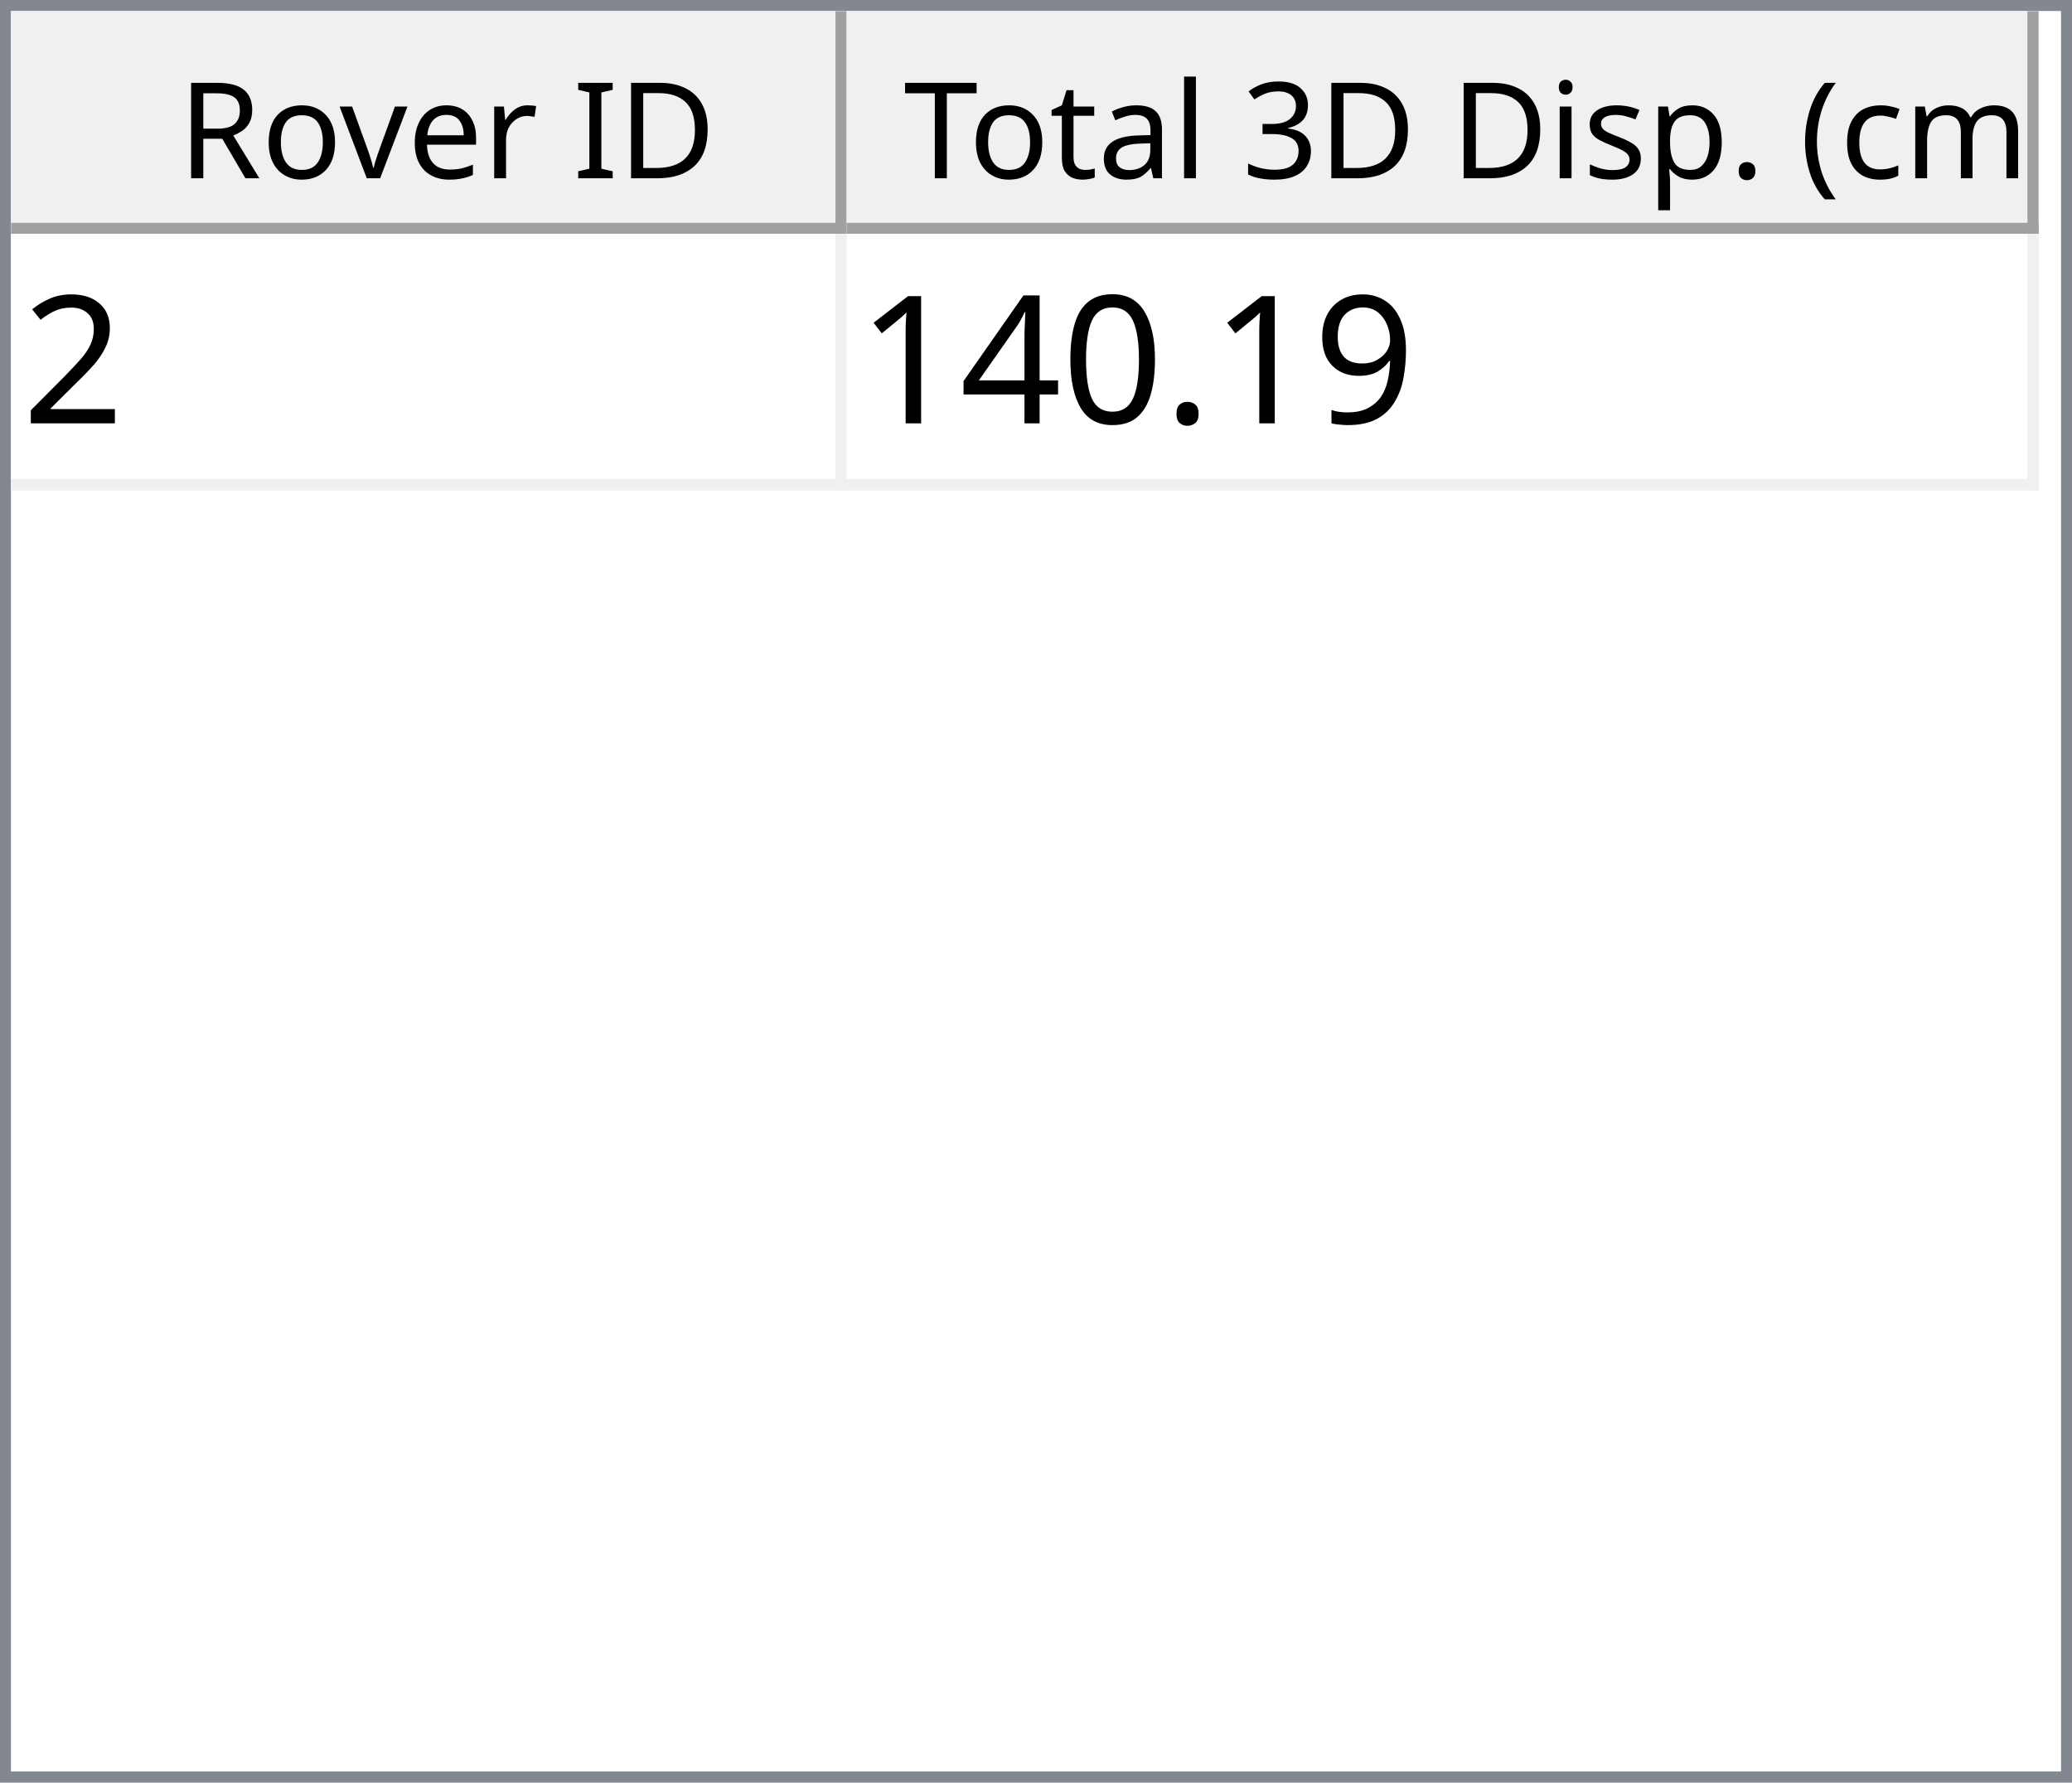
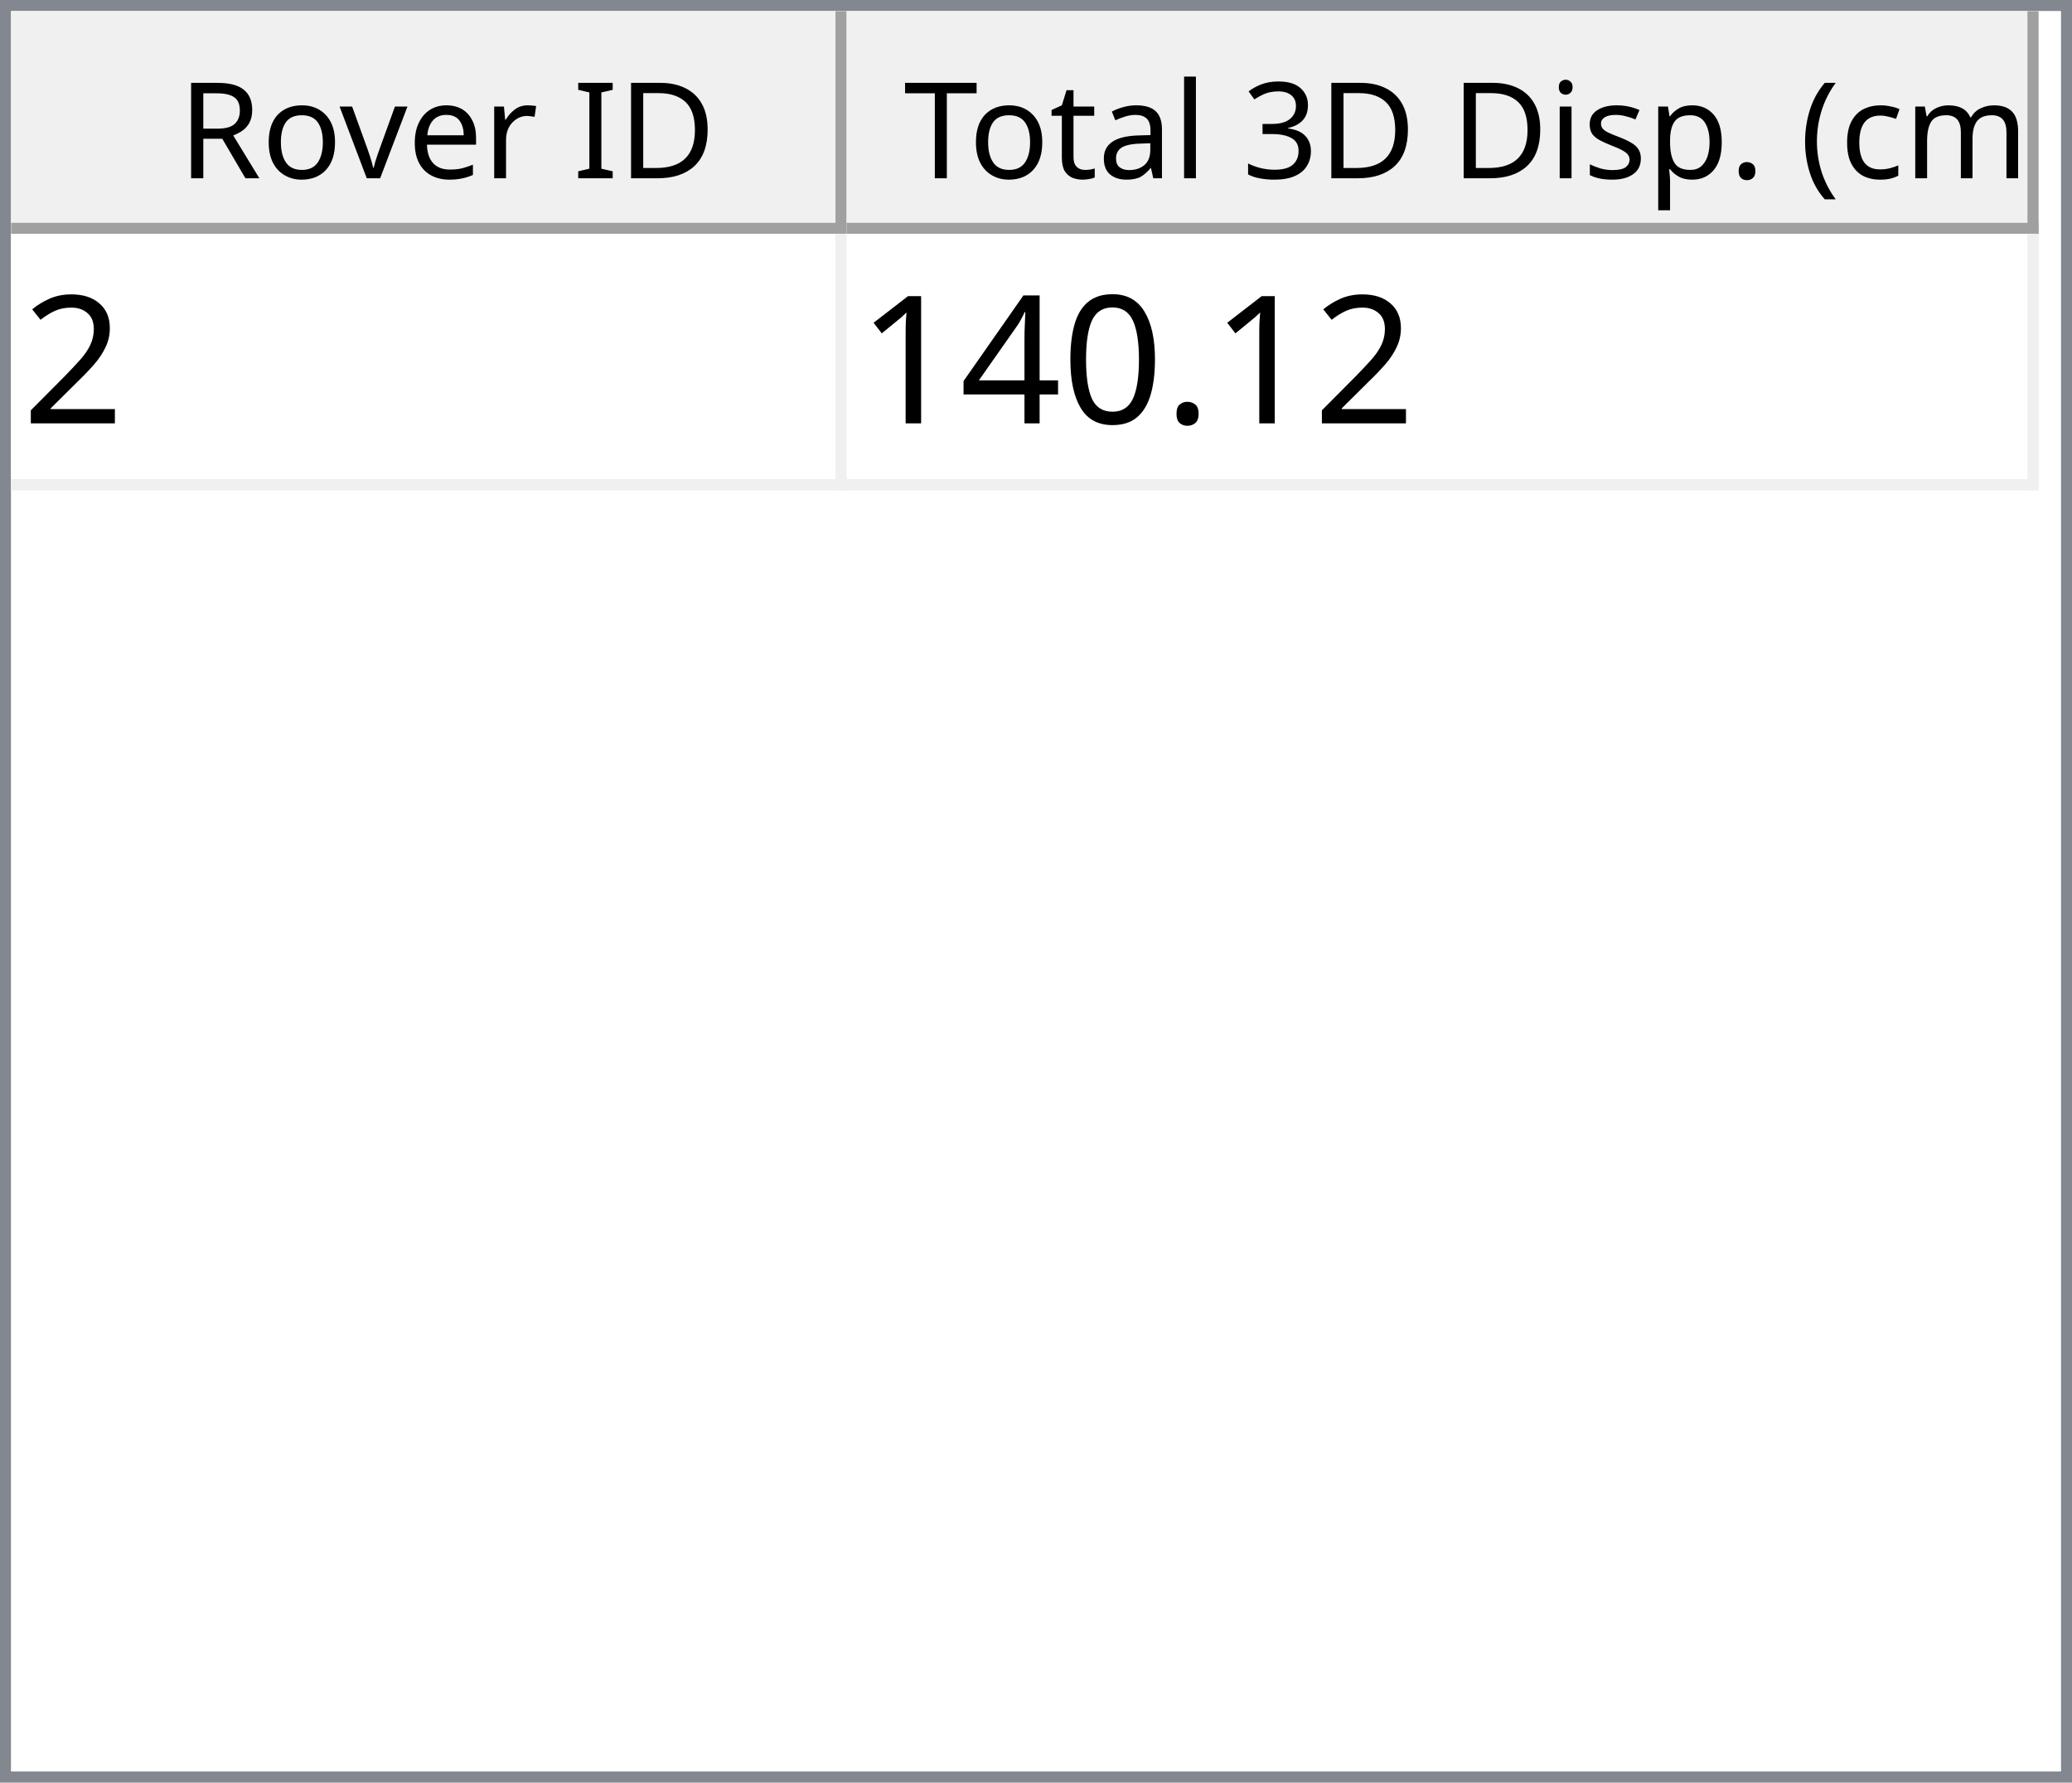
<svg xmlns="http://www.w3.org/2000/svg" style="fill-opacity:1; color-rendering:auto; color-interpolation:auto; text-rendering:auto; stroke:black; stroke-linecap:square; stroke-miterlimit:10; shape-rendering:auto; stroke-opacity:1; fill:black; stroke-dasharray:none; font-weight:normal; stroke-width:1; font-family:'Dialog'; font-style:normal; stroke-linejoin:miter; font-size:12px; stroke-dashoffset:0; image-rendering:auto;" width="186" height="160">
  <defs id="genericDefs" />
  <g>
    <defs id="defs1">
      <clipPath clipPathUnits="userSpaceOnUse" id="clipPath1">
        <path d="M0 0 L186 0 L186 160 L0 160 L0 0 Z" />
      </clipPath>
      <clipPath clipPathUnits="userSpaceOnUse" id="clipPath2">
        <path d="M0 0 L0 160 L186 160 L186 0 Z" />
      </clipPath>
      <clipPath clipPathUnits="userSpaceOnUse" id="clipPath3">
        <path d="M0 0 L0 20 L184 20 L184 0 Z" />
      </clipPath>
      <clipPath clipPathUnits="userSpaceOnUse" id="clipPath4">
        <path d="M0 0 L0 20 L75 20 L75 0 Z" />
      </clipPath>
      <clipPath clipPathUnits="userSpaceOnUse" id="clipPath5">
        <path d="M1 1 L1 19 L74 19 L74 1 Z" />
      </clipPath>
      <clipPath clipPathUnits="userSpaceOnUse" id="clipPath6">
        <path d="M0 0 L0 18 L73 18 L73 0 Z" />
      </clipPath>
      <clipPath clipPathUnits="userSpaceOnUse" id="clipPath7">
        <path d="M-0.5 -0.5 L-0.5 19.5 L74.5 19.5 L74.5 -0.5 Z" />
      </clipPath>
      <clipPath clipPathUnits="userSpaceOnUse" id="clipPath8">
        <path d="M0 0 L0 20 L107 20 L107 0 Z" />
      </clipPath>
      <clipPath clipPathUnits="userSpaceOnUse" id="clipPath9">
        <path d="M1 1 L1 19 L106 19 L106 1 Z" />
      </clipPath>
      <clipPath clipPathUnits="userSpaceOnUse" id="clipPath10">
        <path d="M0 0 L0 18 L105 18 L105 0 Z" />
      </clipPath>
      <clipPath clipPathUnits="userSpaceOnUse" id="clipPath11">
        <path d="M-0.5 -0.5 L-0.5 19.5 L106.5 19.5 L106.5 -0.5 Z" />
      </clipPath>
      <clipPath clipPathUnits="userSpaceOnUse" id="clipPath12">
        <path d="M0 0 L0 138 L184 138 L184 0 Z" />
      </clipPath>
      <clipPath clipPathUnits="userSpaceOnUse" id="clipPath13">
        <path d="M0 0 L0 23 L182 23 L182 0 Z" />
      </clipPath>
      <clipPath clipPathUnits="userSpaceOnUse" id="clipPath14">
        <path d="M-0.5 -0.5 L-0.5 22.5 L181.5 22.5 L181.5 -0.5 Z" />
      </clipPath>
      <clipPath clipPathUnits="userSpaceOnUse" id="clipPath15">
        <path d="M0 0 L0 22 L74 22 L74 0 Z" />
      </clipPath>
      <clipPath clipPathUnits="userSpaceOnUse" id="clipPath16">
        <path d="M0 0 L0 22 L106 22 L106 0 Z" />
      </clipPath>
      <font horiz-adv-x="64.551" id="font1">
        <font-face ascent="107.91" descent="25.098" units-per-em="100" style="font-style:normal; font-family:Segoe UI; font-weight:normal;" />
        <missing-glyph horiz-adv-x="64.551" d="M8.109 0 L8.109 68.266 L56.453 68.266 L56.453 0 L8.109 0 ZM15.328 7.234 L49.219 7.234 L49.219 61.031 L15.328 61.031 L15.328 7.234 Z" />
        <glyph unicode="D" horiz-adv-x="70.117" d="M9.188 0 L9.188 70.016 L28.516 70.016 Q65.531 70.016 65.531 35.891 Q65.531 19.672 55.25 9.836 Q44.969 0 27.734 0 L9.188 0 ZM17.391 62.594 L17.391 7.422 L27.828 7.422 Q41.609 7.422 49.273 14.797 Q56.938 22.172 56.938 35.688 Q56.938 62.594 28.328 62.594 L17.391 62.594 Z" />
        <glyph unicode="I" horiz-adv-x="26.611" d="M17.391 0 L9.188 0 L9.188 70.016 L17.391 70.016 L17.391 0 Z" />
        <glyph unicode=" " horiz-adv-x="27.393" d="" />
        <glyph unicode="r" horiz-adv-x="34.766" d="M34.188 41.891 Q32.078 43.5 28.125 43.5 Q23 43.5 19.555 38.672 Q16.109 33.844 16.109 25.484 L16.109 0 L8.109 0 L8.109 50 L16.109 50 L16.109 39.703 L16.312 39.703 Q18.016 44.969 21.531 47.922 Q25.047 50.875 29.391 50.875 Q32.516 50.875 34.188 50.203 L34.188 41.891 Z" />
        <glyph unicode="e" horiz-adv-x="52.295" d="M48.297 23 L12.984 23 Q13.188 14.656 17.484 10.109 Q21.781 5.562 29.297 5.562 Q37.75 5.562 44.828 11.141 L44.828 3.609 Q38.234 -1.172 27.391 -1.172 Q16.797 -1.172 10.742 5.641 Q4.688 12.453 4.688 24.812 Q4.688 36.469 11.305 43.82 Q17.922 51.172 27.734 51.172 Q37.547 51.172 42.922 44.828 Q48.297 38.484 48.297 27.203 L48.297 23 ZM40.094 29.781 Q40.047 36.719 36.75 40.578 Q33.453 44.438 27.594 44.438 Q21.922 44.438 17.969 40.383 Q14.016 36.328 13.094 29.781 L40.094 29.781 Z" />
        <glyph unicode="v" horiz-adv-x="47.9" d="M47.406 50 L27.484 0 L19.625 0 L0.688 50 L9.469 50 L22.172 13.672 Q23.578 9.672 23.922 6.688 L24.125 6.688 Q24.609 10.453 25.688 13.484 L38.969 50 L47.406 50 Z" />
        <glyph unicode="o" horiz-adv-x="58.594" d="M29 -1.172 Q17.922 -1.172 11.305 5.836 Q4.688 12.844 4.688 24.422 Q4.688 37.016 11.57 44.094 Q18.453 51.172 30.172 51.172 Q41.359 51.172 47.633 44.289 Q53.906 37.406 53.906 25.203 Q53.906 13.234 47.141 6.031 Q40.375 -1.172 29 -1.172 ZM29.594 44.438 Q21.875 44.438 17.383 39.188 Q12.891 33.938 12.891 24.703 Q12.891 15.828 17.43 10.695 Q21.969 5.562 29.594 5.562 Q37.359 5.562 41.531 10.594 Q45.703 15.625 45.703 24.906 Q45.703 34.281 41.531 39.359 Q37.359 44.438 29.594 44.438 Z" />
        <glyph unicode="R" horiz-adv-x="59.814" d="M59.375 0 L49.609 0 L37.891 19.625 Q36.281 22.359 34.766 24.289 Q33.25 26.219 31.664 27.438 Q30.078 28.656 28.25 29.219 Q26.422 29.781 24.125 29.781 L17.391 29.781 L17.391 0 L9.188 0 L9.188 70.016 L30.078 70.016 Q34.672 70.016 38.555 68.867 Q42.438 67.719 45.289 65.375 Q48.141 63.031 49.758 59.547 Q51.375 56.062 51.375 51.375 Q51.375 47.703 50.273 44.656 Q49.172 41.609 47.148 39.211 Q45.125 36.812 42.266 35.133 Q39.406 33.453 35.844 32.516 L35.844 32.328 Q37.594 31.547 38.891 30.547 Q40.188 29.547 41.359 28.18 Q42.531 26.812 43.68 25.078 Q44.828 23.344 46.234 21.047 L59.375 0 ZM17.391 62.594 L17.391 37.203 L28.516 37.203 Q31.594 37.203 34.203 38.133 Q36.812 39.062 38.719 40.797 Q40.625 42.531 41.703 45.047 Q42.781 47.562 42.781 50.688 Q42.781 56.297 39.141 59.445 Q35.5 62.594 28.609 62.594 L17.391 62.594 Z" />
        <glyph unicode=")" horiz-adv-x="30.176" d="M8.297 -15.922 L1.172 -15.922 Q16.406 2.344 16.406 26.812 Q16.406 51.469 1.078 70.016 L8.297 70.016 Q23.531 52.156 23.531 26.703 Q23.531 1.375 8.297 -15.922 Z" />
        <glyph unicode="m" horiz-adv-x="86.133" d="M79.109 0 L71.094 0 L71.094 28.719 Q71.094 37.016 68.531 40.727 Q65.969 44.438 59.906 44.438 Q54.781 44.438 51.195 39.75 Q47.609 35.062 47.609 28.516 L47.609 0 L39.594 0 L39.594 29.688 Q39.594 44.438 28.219 44.438 Q22.953 44.438 19.531 40.016 Q16.109 35.594 16.109 28.516 L16.109 0 L8.109 0 L8.109 50 L16.109 50 L16.109 42.094 L16.312 42.094 Q21.625 51.172 31.844 51.172 Q36.969 51.172 40.773 48.312 Q44.578 45.453 46 40.828 Q51.562 51.172 62.594 51.172 Q79.109 51.172 79.109 30.812 L79.109 0 Z" />
        <glyph unicode="c" horiz-adv-x="46.191" d="M42.188 2.297 Q36.422 -1.172 28.516 -1.172 Q17.828 -1.172 11.258 5.789 Q4.688 12.75 4.688 23.828 Q4.688 36.188 11.766 43.68 Q18.844 51.172 30.672 51.172 Q37.25 51.172 42.281 48.734 L42.281 40.531 Q36.719 44.438 30.375 44.438 Q22.703 44.438 17.797 38.945 Q12.891 33.453 12.891 24.516 Q12.891 15.719 17.508 10.641 Q22.125 5.562 29.891 5.562 Q36.422 5.562 42.188 9.906 L42.188 2.297 Z" />
        <glyph unicode="(" horiz-adv-x="30.176" d="M29.109 -15.922 L21.969 -15.922 Q6.844 1.375 6.844 26.703 Q6.844 52.156 21.969 70.016 L29.203 70.016 Q13.875 51.469 13.875 26.812 Q13.875 2.344 29.109 -15.922 Z" />
        <glyph unicode="." horiz-adv-x="21.68" d="M10.891 -1.078 Q8.641 -1.078 7.055 0.539 Q5.469 2.156 5.469 4.391 Q5.469 6.641 7.055 8.273 Q8.641 9.906 10.891 9.906 Q13.188 9.906 14.797 8.273 Q16.406 6.641 16.406 4.391 Q16.406 2.156 14.797 0.539 Q13.188 -1.078 10.891 -1.078 Z" />
        <glyph unicode="p" horiz-adv-x="58.789" d="M16.312 7.234 L16.109 7.234 L16.109 -23 L8.109 -23 L8.109 50 L16.109 50 L16.109 41.219 L16.312 41.219 Q22.219 51.172 33.594 51.172 Q43.266 51.172 48.688 44.461 Q54.109 37.75 54.109 26.469 Q54.109 13.922 48 6.375 Q41.891 -1.172 31.297 -1.172 Q21.578 -1.172 16.312 7.234 ZM16.109 27.391 L16.109 20.406 Q16.109 14.203 20.141 9.883 Q24.172 5.562 30.375 5.562 Q37.641 5.562 41.773 11.133 Q45.906 16.703 45.906 26.609 Q45.906 34.969 42.047 39.703 Q38.188 44.438 31.594 44.438 Q24.609 44.438 20.359 39.578 Q16.109 34.719 16.109 27.391 Z" />
        <glyph unicode="s" horiz-adv-x="42.432" d="M5.078 1.812 L5.078 10.406 Q11.625 5.562 19.484 5.562 Q30.031 5.562 30.031 12.594 Q30.031 14.594 29.125 15.992 Q28.219 17.391 26.68 18.461 Q25.141 19.531 23.07 20.383 Q21 21.234 18.609 22.172 Q15.281 23.484 12.766 24.828 Q10.25 26.172 8.57 27.859 Q6.891 29.547 6.031 31.695 Q5.172 33.844 5.172 36.719 Q5.172 40.234 6.789 42.945 Q8.406 45.656 11.086 47.484 Q13.766 49.312 17.211 50.242 Q20.656 51.172 24.312 51.172 Q30.812 51.172 35.938 48.922 L35.938 40.828 Q30.422 44.438 23.25 44.438 Q21 44.438 19.195 43.922 Q17.391 43.406 16.094 42.477 Q14.797 41.547 14.086 40.258 Q13.375 38.969 13.375 37.406 Q13.375 35.453 14.086 34.133 Q14.797 32.812 16.164 31.789 Q17.531 30.766 19.484 29.938 Q21.438 29.109 23.922 28.125 Q27.25 26.859 29.883 25.516 Q32.516 24.172 34.375 22.484 Q36.234 20.797 37.234 18.602 Q38.234 16.406 38.234 13.375 Q38.234 9.672 36.602 6.938 Q34.969 4.203 32.234 2.398 Q29.5 0.594 25.93 -0.289 Q22.359 -1.172 18.453 -1.172 Q10.75 -1.172 5.078 1.812 Z" />
        <glyph unicode="i" horiz-adv-x="24.219" d="M12.203 62.703 Q10.062 62.703 8.547 64.164 Q7.031 65.625 7.031 67.875 Q7.031 70.125 8.547 71.609 Q10.062 73.094 12.203 73.094 Q14.406 73.094 15.945 71.609 Q17.484 70.125 17.484 67.875 Q17.484 65.719 15.945 64.211 Q14.406 62.703 12.203 62.703 ZM16.109 0 L8.109 0 L8.109 50 L16.109 50 L16.109 0 Z" />
        <glyph unicode="3" horiz-adv-x="53.906" d="M46.531 19.828 Q46.531 15.094 44.75 11.211 Q42.969 7.328 39.719 4.57 Q36.469 1.812 31.93 0.297 Q27.391 -1.219 21.922 -1.219 Q11.922 -1.219 6 2.594 L6 11.188 Q13.094 5.609 22.219 5.609 Q25.875 5.609 28.828 6.539 Q31.781 7.469 33.906 9.227 Q36.031 10.984 37.18 13.477 Q38.328 15.969 38.328 19.094 Q38.328 32.812 18.797 32.812 L12.984 32.812 L12.984 39.594 L18.5 39.594 Q35.797 39.594 35.797 52.484 Q35.797 64.406 22.609 64.406 Q15.188 64.406 8.688 59.422 L8.688 67.188 Q15.375 71.188 24.609 71.188 Q29 71.188 32.57 69.969 Q36.141 68.75 38.68 66.555 Q41.219 64.359 42.609 61.281 Q44 58.203 44 54.5 Q44 40.672 30.031 36.719 L30.031 36.531 Q33.594 36.141 36.625 34.797 Q39.656 33.453 41.852 31.305 Q44.047 29.156 45.289 26.25 Q46.531 23.344 46.531 19.828 Z" />
        <glyph unicode="l" horiz-adv-x="24.219" d="M16.109 0 L8.109 0 L8.109 74.031 L16.109 74.031 L16.109 0 Z" />
        <glyph unicode="a" horiz-adv-x="50.879" d="M43.891 0 L35.891 0 L35.891 7.812 L35.688 7.812 Q30.469 -1.172 20.312 -1.172 Q12.844 -1.172 8.617 2.781 Q4.391 6.734 4.391 13.281 Q4.391 27.297 20.906 29.594 L35.891 31.688 Q35.891 44.438 25.594 44.438 Q16.547 44.438 9.281 38.281 L9.281 46.484 Q16.656 51.172 26.266 51.172 Q43.891 51.172 43.891 32.516 L43.891 0 ZM35.891 25.297 L23.828 23.641 Q18.266 22.859 15.43 20.875 Q12.594 18.891 12.594 13.875 Q12.594 10.203 15.211 7.883 Q17.828 5.562 22.172 5.562 Q28.125 5.562 32.008 9.742 Q35.891 13.922 35.891 20.312 L35.891 25.297 Z" />
        <glyph unicode="t" horiz-adv-x="33.887" d="M31.297 0.484 Q28.469 -1.078 23.828 -1.078 Q10.688 -1.078 10.688 13.578 L10.688 43.172 L2.094 43.172 L2.094 50 L10.688 50 L10.688 62.203 L18.703 64.797 L18.703 50 L31.297 50 L31.297 43.172 L18.703 43.172 L18.703 14.984 Q18.703 9.969 20.414 7.82 Q22.125 5.672 26.078 5.672 Q29.109 5.672 31.297 7.328 L31.297 0.484 Z" />
        <glyph unicode="T" horiz-adv-x="52.393" d="M50.594 62.594 L30.375 62.594 L30.375 0 L22.172 0 L22.172 62.594 L2 62.594 L2 70.016 L50.594 70.016 L50.594 62.594 Z" />
      </font>
      <font horiz-adv-x="75.0" id="font2">
        <font-face ascent="100.537" descent="21.973" units-per-em="100" style="font-style:normal; font-family:sans-serif; font-weight:normal;" />
        <missing-glyph horiz-adv-x="75.0" d="M12.5 0 L12.5 62.5 L62.5 62.5 L62.5 0 L12.5 0 ZM14.062 1.562 L60.938 1.562 L60.938 60.938 L14.062 60.938 L14.062 1.562 Z" />
        <glyph unicode="2" horiz-adv-x="55.615" d="M50.344 8.453 L50.344 0 L3.031 0 Q2.938 3.172 4.047 6.109 Q5.859 10.938 9.836 15.625 Q13.812 20.312 21.344 26.469 Q33.016 36.031 37.117 41.625 Q41.219 47.219 41.219 52.203 Q41.219 57.422 37.477 61.008 Q33.734 64.594 27.734 64.594 Q21.391 64.594 17.578 60.789 Q13.766 56.984 13.719 50.25 L4.688 51.172 Q5.609 61.281 11.664 66.578 Q17.719 71.875 27.938 71.875 Q38.234 71.875 44.242 66.164 Q50.25 60.453 50.25 52 Q50.25 47.703 48.492 43.555 Q46.734 39.406 42.656 34.812 Q38.578 30.219 29.109 22.219 Q21.188 15.578 18.945 13.211 Q16.703 10.844 15.234 8.453 L50.344 8.453 Z" />
-         <glyph unicode="9" horiz-adv-x="55.615" d="M5.469 16.547 L13.922 17.328 Q14.984 11.375 18.016 8.688 Q21.047 6 25.781 6 Q29.828 6 32.883 7.859 Q35.938 9.719 37.891 12.82 Q39.844 15.922 41.164 21.195 Q42.484 26.469 42.484 31.938 Q42.484 32.516 42.438 33.688 Q39.797 29.5 35.234 26.883 Q30.672 24.266 25.344 24.266 Q16.453 24.266 10.305 30.711 Q4.156 37.156 4.156 47.703 Q4.156 58.594 10.578 65.234 Q17 71.875 26.656 71.875 Q33.641 71.875 39.43 68.117 Q45.219 64.359 48.219 57.398 Q51.219 50.438 51.219 37.25 Q51.219 23.531 48.242 15.406 Q45.266 7.281 39.383 3.031 Q33.5 -1.219 25.594 -1.219 Q17.188 -1.219 11.867 3.445 Q6.547 8.109 5.469 16.547 ZM41.453 48.141 Q41.453 55.719 37.43 60.156 Q33.406 64.594 27.734 64.594 Q21.875 64.594 17.531 59.812 Q13.188 55.031 13.188 47.406 Q13.188 40.578 17.312 36.305 Q21.438 32.031 27.484 32.031 Q33.594 32.031 37.523 36.305 Q41.453 40.578 41.453 48.141 Z" />
        <glyph unicode="." horiz-adv-x="27.783" d="M9.078 0 L9.078 10.016 L19.094 10.016 L19.094 0 L9.078 0 Z" />
        <glyph unicode="0" horiz-adv-x="55.615" d="M4.156 35.297 Q4.156 48 6.766 55.742 Q9.375 63.484 14.523 67.68 Q19.672 71.875 27.484 71.875 Q33.25 71.875 37.594 69.555 Q41.938 67.234 44.773 62.867 Q47.609 58.5 49.219 52.227 Q50.828 45.953 50.828 35.297 Q50.828 22.703 48.242 14.969 Q45.656 7.234 40.508 3.008 Q35.359 -1.219 27.484 -1.219 Q17.141 -1.219 11.234 6.203 Q4.156 15.141 4.156 35.297 ZM13.188 35.297 Q13.188 17.672 17.312 11.836 Q21.438 6 27.484 6 Q33.547 6 37.672 11.859 Q41.797 17.719 41.797 35.297 Q41.797 52.984 37.672 58.789 Q33.547 64.594 27.391 64.594 Q21.344 64.594 17.719 59.469 Q13.188 52.938 13.188 35.297 Z" />
        <glyph unicode="4" horiz-adv-x="55.615" d="M32.328 0 L32.328 17.141 L1.266 17.141 L1.266 25.203 L33.938 71.578 L41.109 71.578 L41.109 25.203 L50.781 25.203 L50.781 17.141 L41.109 17.141 L41.109 0 L32.328 0 ZM32.328 25.203 L32.328 57.469 L9.906 25.203 L32.328 25.203 Z" />
        <glyph unicode="1" horiz-adv-x="55.615" d="M37.25 0 L28.469 0 L28.469 56 Q25.297 52.984 20.141 49.953 Q14.984 46.922 10.891 45.406 L10.891 53.906 Q18.266 57.375 23.781 62.305 Q29.297 67.234 31.594 71.875 L37.25 71.875 L37.25 0 Z" />
      </font>
    </defs>
    <g style="fill:white; stroke:white;">
      <rect x="0" y="0" width="186" style="clip-path:url(#clipPath1); stroke:none;" height="160" />
    </g>
    <g style="fill:white; text-rendering:optimizeSpeed; color-rendering:optimizeSpeed; image-rendering:optimizeSpeed; shape-rendering:crispEdges; stroke:white; color-interpolation:sRGB;">
      <rect x="0" width="186" height="160" y="0" style="stroke:none;" />
      <path style="stroke:none;" d="M0 160 L186 160 L186 0 L0 0 Z" />
    </g>
    <g style="fill:rgb(240,240,240); font-family:'Segoe UI'; stroke:rgb(240,240,240);">
      <rect x="0" y="0" width="186" style="clip-path:url(#clipPath2); stroke:none;" height="160" />
    </g>
    <g style="fill:rgb(130,135,144); font-family:'Segoe UI'; stroke:rgb(130,135,144);">
      <path d="M0 0 L186 0 L186 160 L0 160 L0 0 ZM1 1 L185 1 L185 159 L1 159 L1 1 Z" style="fill-rule:evenodd; clip-path:url(#clipPath2); stroke:none;" />
    </g>
    <g style="fill:white; font-family:'Segoe UI'; stroke:white;" transform="translate(1,1)">
      <rect x="0" y="0" width="184" style="clip-path:url(#clipPath3); stroke:none;" height="20" />
    </g>
    <g style="fill:rgb(240,240,240); font-family:'Segoe UI'; stroke:rgb(240,240,240);" transform="translate(1,1)">
      <rect x="0" y="0" width="75" style="clip-path:url(#clipPath4); stroke:none;" height="20" />
    </g>
    <g style="font-family:'Segoe UI';" transform="translate(2,2)">
      <text x="14" xml:space="preserve" y="14" style="clip-path:url(#clipPath6); stroke:none;">Rover ID</text>
    </g>
    <g style="fill:rgb(160,160,160); font-family:'Segoe UI'; stroke:rgb(160,160,160); stroke-linejoin:bevel;" transform="translate(1.5,1.5)">
      <line x1="74" x2="74" y1="0" style="fill:none; clip-path:url(#clipPath7);" y2="19" />
    </g>
    <g style="fill:rgb(160,160,160); font-family:'Segoe UI'; stroke:rgb(160,160,160); stroke-linejoin:bevel;" transform="matrix(1,0,0,1,1,1) translate(0.5,0.5)">
      <line x1="0" x2="74" y1="19" style="fill:none; clip-path:url(#clipPath7);" y2="19" />
    </g>
    <g style="fill:rgb(240,240,240); font-family:'Segoe UI'; stroke:rgb(240,240,240);" transform="translate(76,1)">
      <rect x="0" y="0" width="107" style="clip-path:url(#clipPath8); stroke:none;" height="20" />
    </g>
    <g style="font-family:'Segoe UI';" transform="translate(77,2)">
      <text x="1" xml:space="preserve" y="14" style="clip-path:url(#clipPath10); stroke:none;"> Total 3D Disp. (cm)</text>
    </g>
    <g style="fill:rgb(160,160,160); font-family:'Segoe UI'; stroke:rgb(160,160,160); stroke-linejoin:bevel;" transform="translate(76.5,1.5)">
      <line x1="106" x2="106" y1="0" style="fill:none; clip-path:url(#clipPath11);" y2="19" />
    </g>
    <g style="fill:rgb(160,160,160); font-family:'Segoe UI'; stroke:rgb(160,160,160); stroke-linejoin:bevel;" transform="matrix(1,0,0,1,76,1) translate(0.5,0.5)">
      <line x1="0" x2="106" y1="19" style="fill:none; clip-path:url(#clipPath11);" y2="19" />
    </g>
    <g style="fill:white; font-family:'Segoe UI'; stroke:white;" transform="translate(1,21)">
      <rect x="0" y="0" width="184" style="clip-path:url(#clipPath12); stroke:none;" height="138" />
    </g>
    <g style="fill:rgb(240,240,240); font-size:16px; font-family:sans-serif; stroke:rgb(240,240,240);" transform="translate(1,21)">
      <rect x="0" y="0" width="182" style="clip-path:url(#clipPath13); stroke:none;" height="23" />
      <line transform="translate(0.5,0.5)" x1="0" x2="181" y1="22" style="clip-path:url(#clipPath14); fill:none; stroke-linejoin:bevel;" y2="22" />
    </g>
    <g transform="matrix(1,0,0,1,1,21) translate(0.5,0.5)" style="fill:rgb(240,240,240); font-size:16px; font-family:sans-serif; stroke:rgb(240,240,240); stroke-linejoin:bevel;">
      <line x1="74" x2="74" y1="0" style="fill:none; clip-path:url(#clipPath14);" y2="22" />
    </g>
    <g transform="matrix(1,0,0,1,1,21) translate(0.5,0.5)" style="fill:rgb(240,240,240); font-size:16px; font-family:sans-serif; stroke:rgb(240,240,240); stroke-linejoin:bevel;">
      <line x1="181" x2="181" y1="0" style="fill:none; clip-path:url(#clipPath14);" y2="22" />
    </g>
    <g style="fill:white; font-size:16px; font-family:sans-serif; stroke:white;" transform="matrix(1,0,0,1,1,21)">
      <rect x="0" y="0" width="74" style="clip-path:url(#clipPath15); stroke:none;" height="22" />
      <text x="1" y="17" style="fill:black; clip-path:url(#clipPath15); stroke:none;" xml:space="preserve">2</text>
    </g>
    <g style="fill:white; font-size:16px; font-family:sans-serif; stroke:white;" transform="matrix(1,0,0,1,1,21) translate(75,0)">
      <rect x="0" y="0" width="106" style="clip-path:url(#clipPath16); stroke:none;" height="22" />
-       <text x="1" y="17" style="fill:black; clip-path:url(#clipPath16); stroke:none;" xml:space="preserve">140.19</text>
+       <text x="1" y="17" style="fill:black; clip-path:url(#clipPath16); stroke:none;" xml:space="preserve">140.12</text>
    </g>
  </g>
</svg>
